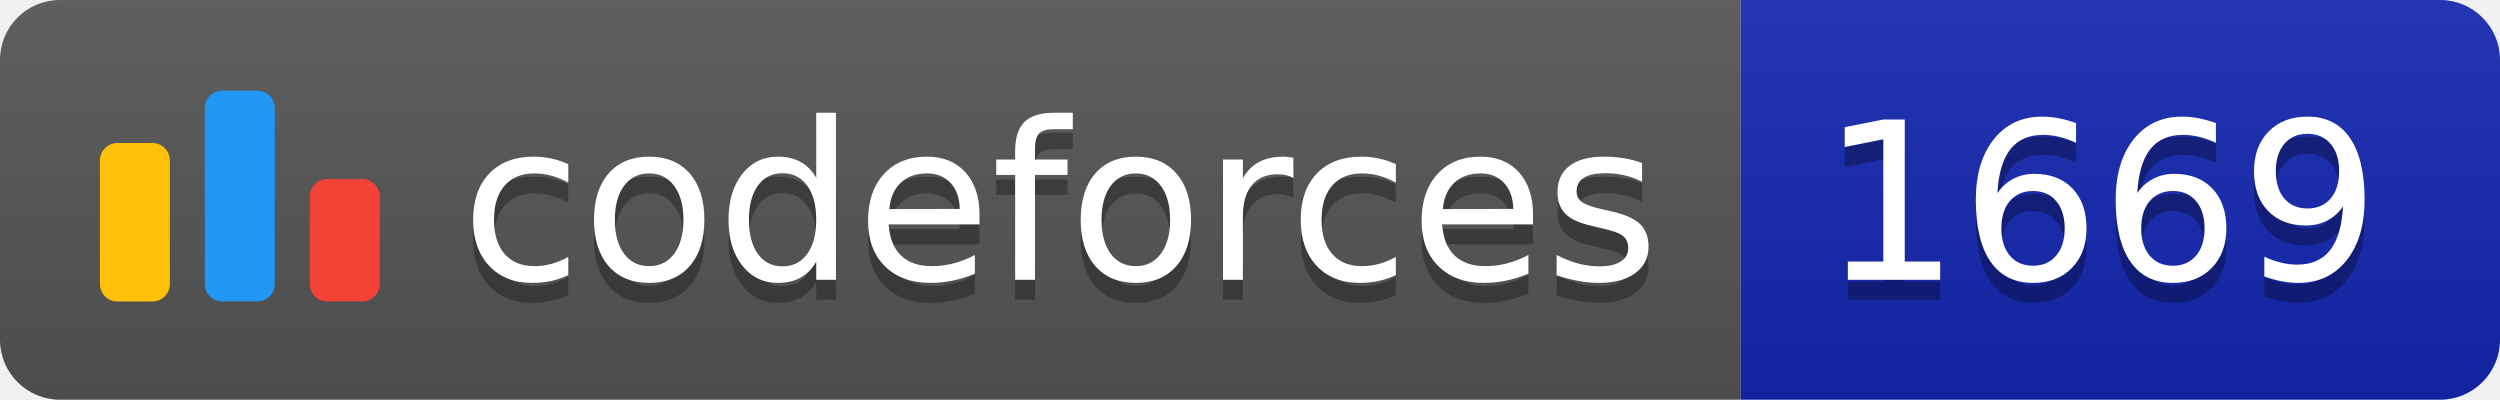
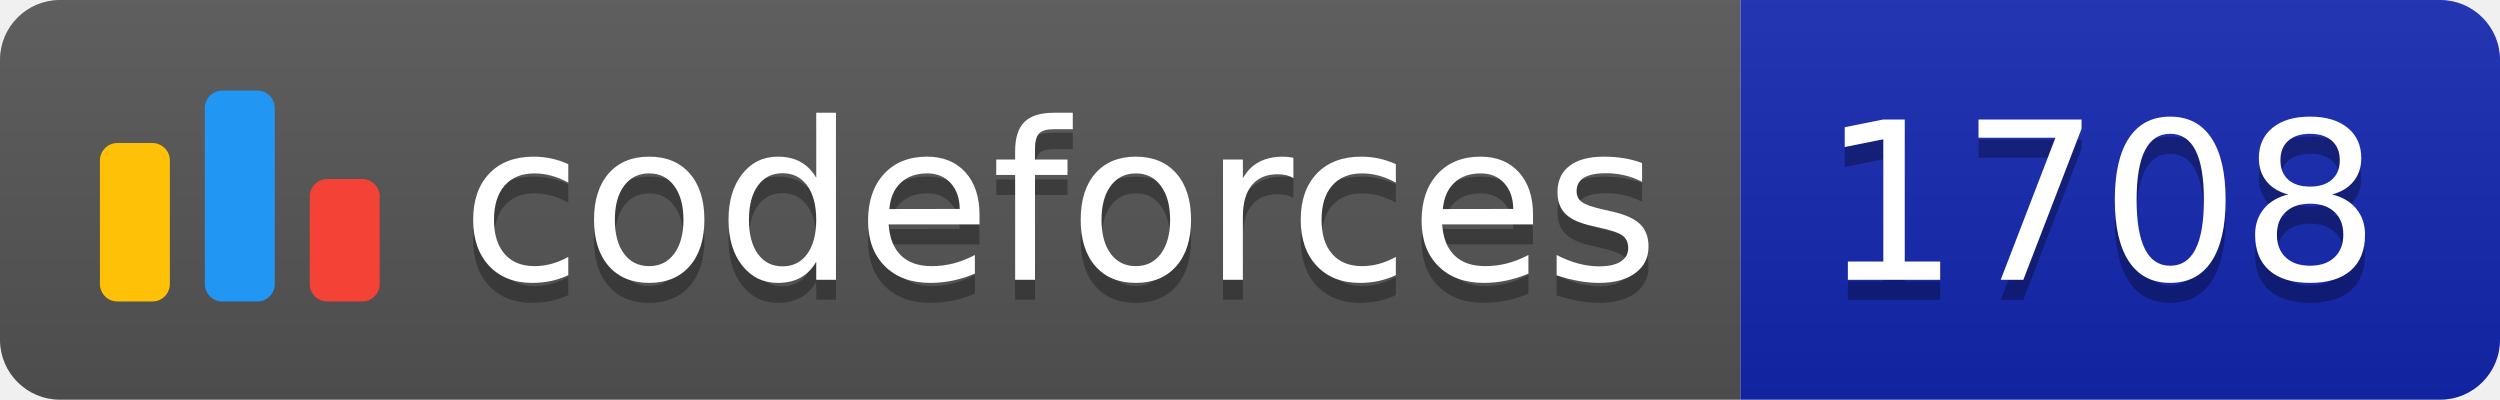
<svg xmlns="http://www.w3.org/2000/svg" width="125.1" height="20">
  <linearGradient id="smooth" x2="0" y2="100%">
    <stop offset="0" stop-color="#bbb" stop-opacity=".1" />
    <stop offset="1" stop-opacity=".1" />
  </linearGradient>
  <clipPath id="round">
    <rect width="125.1" height="20" rx="3" fill="#fff" />
  </clipPath>
  <g clip-path="url(#round)">
    <rect width="87.1" height="20" fill="#555" />
    <rect x="87.1" width="38.0" height="20" fill="#1427B2" />
    <rect width="125.1" height="20" fill="url(#smooth)" />
  </g>
  <g fill="#fff" text-anchor="middle" font-family="DejaVu Sans,Verdana,Geneva,sans-serif" font-size="110">
    <svg x="5" y="3" class="logo" width="14" height="14" viewBox="0 0 32 25" fill="none">
      <rect y="6" width="8" height="18.125" rx="2" fill="#FFC107" />
      <rect x="24" y="10.125" width="8" height="14" rx="2" fill="#F44336" />
      <rect x="12" width="8" height="24.125" rx="2" fill="#2196F3" />
    </svg>
    <text x="530.5" y="150" fill="#010101" fill-opacity=".3" transform="scale(0.1)" textLength="601.0" lengthAdjust="spacing">codeforces
        </text>
    <text x="530.5" y="140" transform="scale(0.1)" textLength="601.0" lengthAdjust="spacing">codeforces</text>
-     <text x="1051.0" y="150" fill="#010101" fill-opacity=".3" transform="scale(0.1)" textLength="280.0" lengthAdjust="spacing">1669
+     <text x="1051.0" y="150" fill="#010101" fill-opacity=".3" transform="scale(0.1)" textLength="280.0" lengthAdjust="spacing">1708
        </text>
-     <text x="1051.0" y="140" transform="scale(0.1)" textLength="280.0" lengthAdjust="spacing">1669</text>
+     <text x="1051.0" y="140" transform="scale(0.1)" textLength="280.0" lengthAdjust="spacing">1708</text>
  </g>
</svg>
